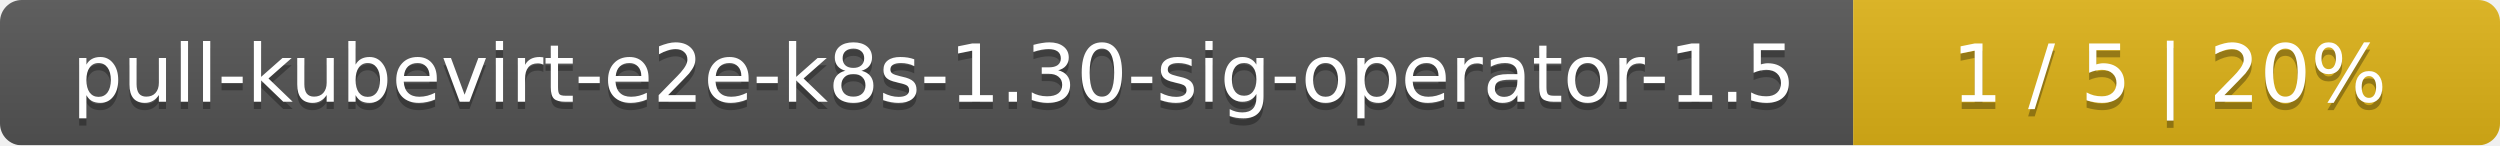
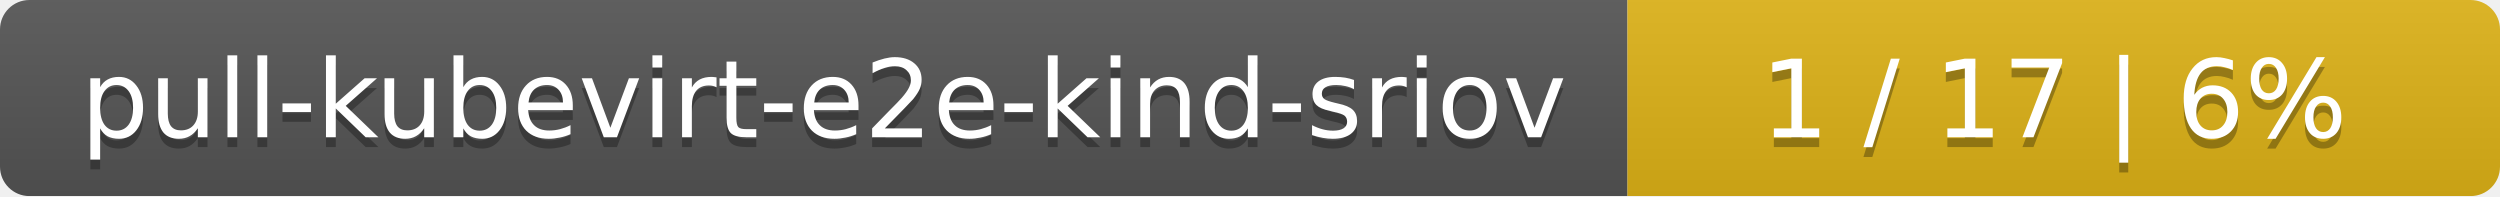
- <svg xmlns="http://www.w3.org/2000/svg" width="344" height="20">
+ <svg xmlns="http://www.w3.org/2000/svg" width="255" height="20">
  <linearGradient id="smooth" x2="0" y2="100%">
    <stop offset="0" stop-color="#bbb" stop-opacity=".1" />
    <stop offset="1" stop-opacity=".1" />
  </linearGradient>
  <mask id="round">
-     <rect width="344" height="20" rx="3" fill="#fff" />
+     <rect width="255" height="20" rx="3" fill="#fff" />
  </mask>
  <g mask="url(#round)">
-     <rect width="255" height="20" fill="#555" />
-     <rect x="255" width="89" height="20" fill="#dfb317" />
-     <rect width="344" height="20" fill="url(#smooth)" />
+     <rect width="166" height="20" fill="#555" />
+     <rect x="166" width="89" height="20" fill="#dfb317" />
+     <rect width="255" height="20" fill="url(#smooth)" />
  </g>
  <g fill="#fff" text-anchor="middle" font-family="DejaVu Sans,Verdana,Geneva,sans-serif" font-size="11">
-     <text x="128.5" y="15" fill="#010101" fill-opacity=".3">pull-kubevirt-e2e-k8s-1.30-sig-operator-1.5</text>
-     <text x="128.5" y="14">pull-kubevirt-e2e-k8s-1.30-sig-operator-1.5</text>
-     <text x="298.5" y="15" fill="#010101" fill-opacity=".3">1 / 5    |    20%</text>
-     <text x="298.5" y="14">1 / 5    |    20%</text>
+     <text x="84" y="15" fill="#010101" fill-opacity=".3">pull-kubevirt-e2e-kind-sriov</text>
+     <text x="84" y="14">pull-kubevirt-e2e-kind-sriov</text>
+     <text x="209.5" y="15" fill="#010101" fill-opacity=".3">1 / 17    |    6%</text>
+     <text x="209.5" y="14">1 / 17    |    6%</text>
  </g>
</svg>
